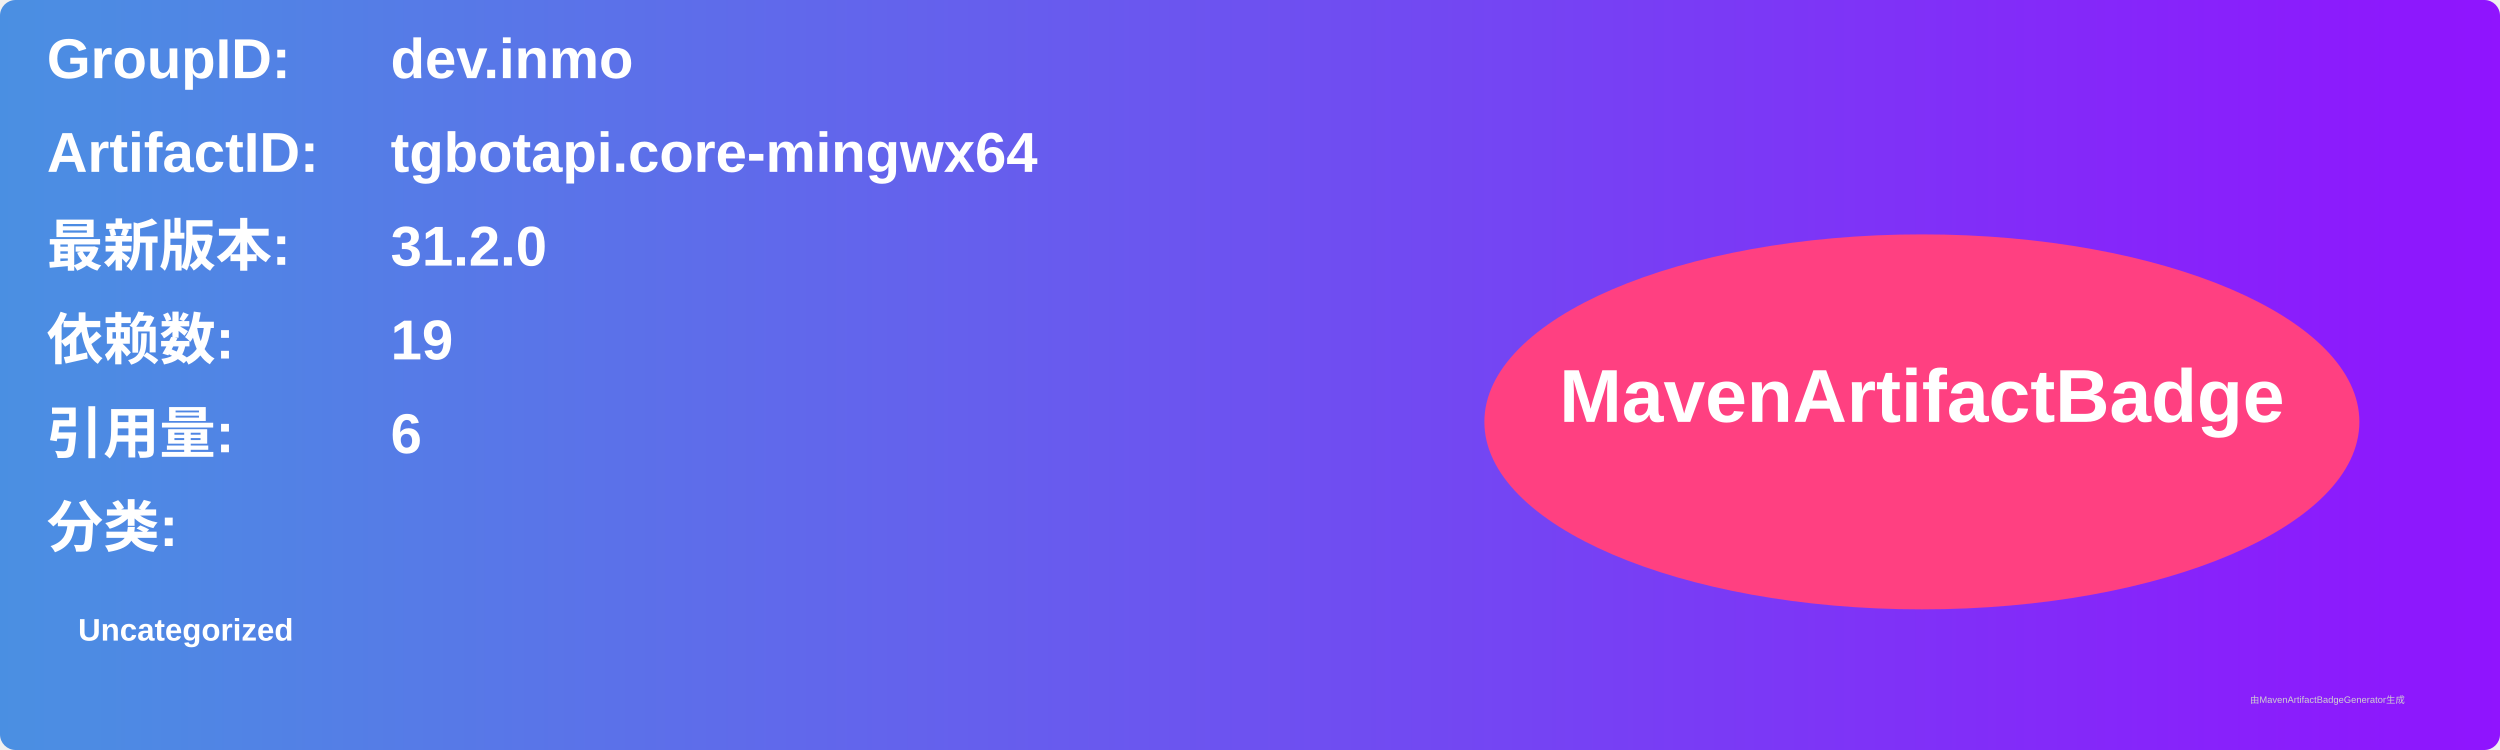
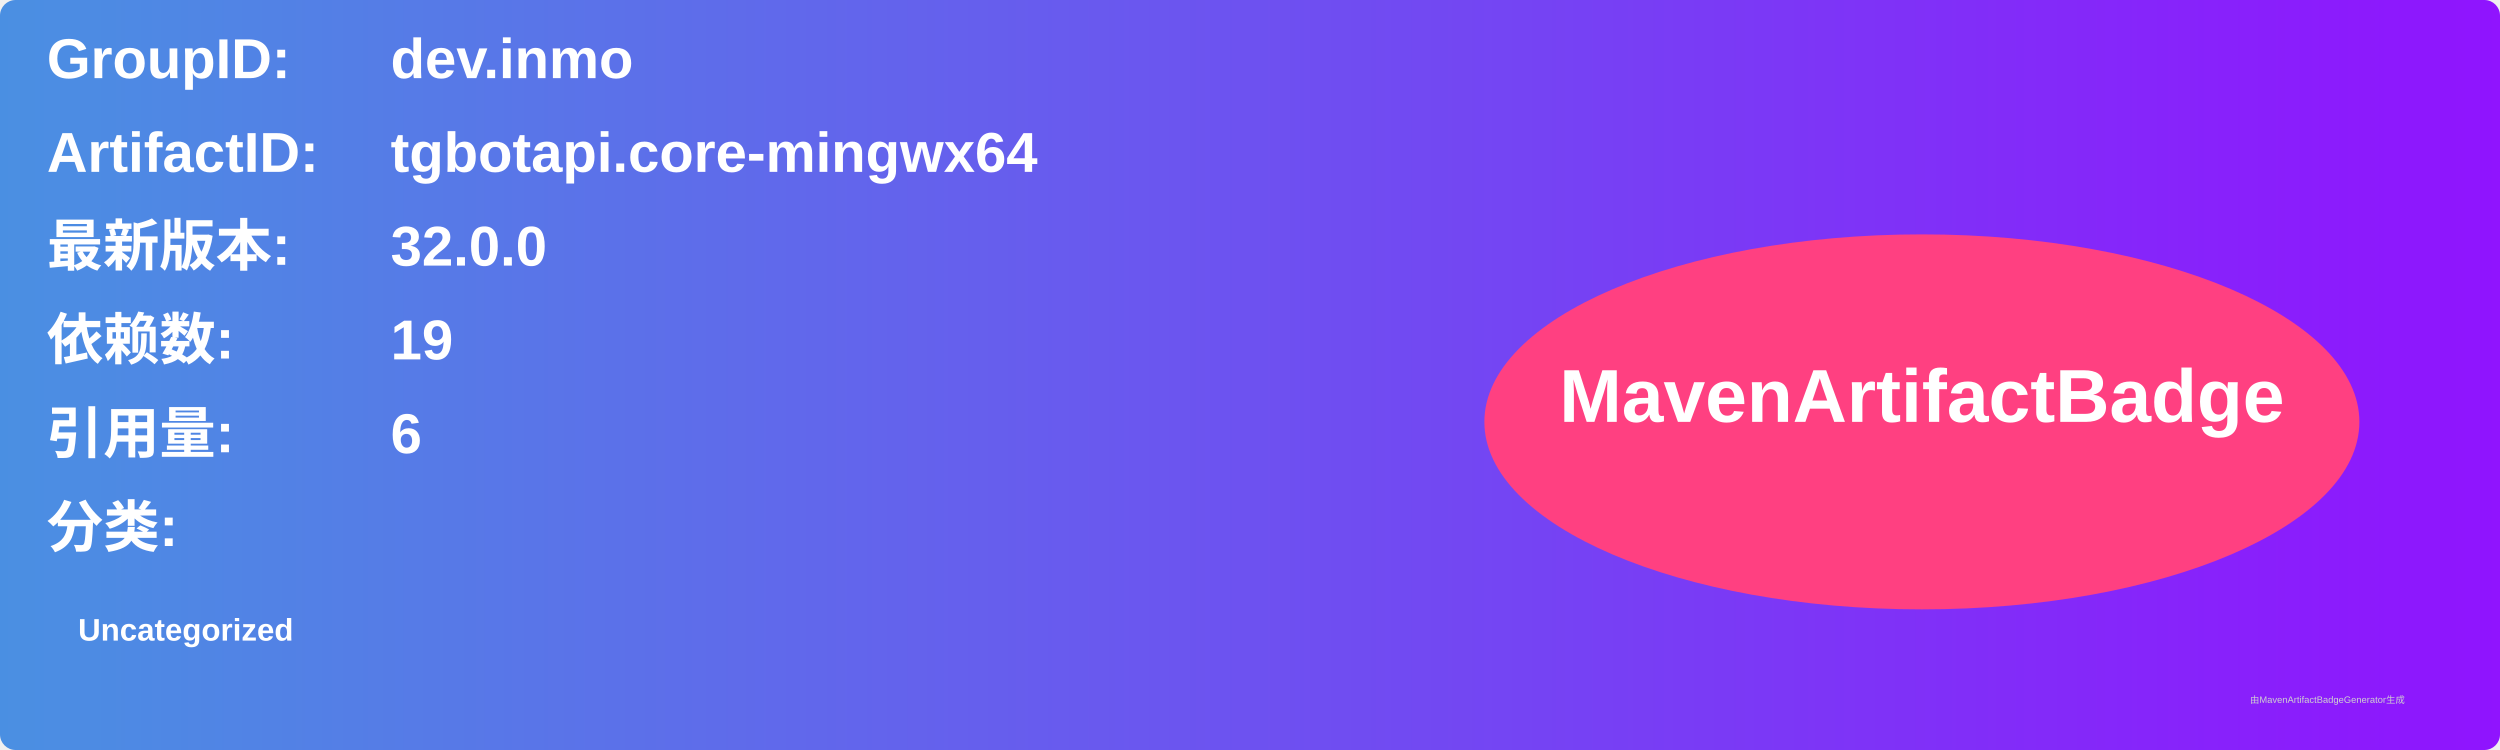
<svg xmlns="http://www.w3.org/2000/svg" width="800" height="240" viewBox="0 0 800 240">
  <linearGradient id="grad" x1="0%" y1="0%" x2="100%" y2="0%">
    <stop offset="0%" stop-color="#4a90e2" />
    <stop offset="100%" stop-color="#9013fe" />
  </linearGradient>
  <rect width="100%" height="100%" rx="5" ry="5" fill="url(#grad)" />
  <g transform="translate(15, 15)">
    <text x="0" y="10" font-family="Arial" font-size="18" fill="white" font-weight="bold" width="260">GroupID:</text>
    <text x="110" y="10" font-family="Arial" font-size="18" fill="white" font-weight="bold" width="460">dev.inmo</text>
    <text x="0" y="40" font-family="Arial" font-size="18" fill="white" font-weight="bold" width="260">ArtifactID:</text>
    <text x="110" y="40" font-family="Arial" font-size="18" fill="white" font-weight="bold" width="460">tgbotapi.core-mingwx64</text>
    <text x="0" y="70" font-family="Arial" font-size="18" fill="white" font-weight="bold">最新版本:</text>
    <text x="110" y="70" font-family="Arial" font-size="18" fill="white" font-weight="bold">
-       <tspan font-weight="bold">31.2.0</tspan>
+       <tspan font-weight="bold">32.0.0</tspan>
    </text>
    <text x="0" y="100" font-family="Arial" font-size="18" fill="white" font-weight="bold">依赖数: </text>
    <text x="110" y="100" font-family="Arial" font-size="18" fill="white">
      <tspan font-weight="bold">19</tspan>
    </text>
    <text x="0" y="130" font-family="Arial" font-size="18" fill="white" font-weight="bold">引用量: </text>
    <text x="110" y="130" font-family="Arial" font-size="18" fill="white">
      <tspan font-weight="bold">6</tspan>
    </text>
    <text x="0" y="160" font-family="Arial" font-size="18" fill="white" font-weight="bold">分类:</text>
    <text x="10" y="190" font-family="Arial" font-size="10" fill="white">
      <tspan font-weight="bold">Uncategorized</tspan>
    </text>
    <ellipse cx="600" cy="120" rx="140" ry="60" fill="#ff4081" />
    <text x="600" y="120" text-anchor="middle" font-family="Arial" font-size="24" fill="white" font-weight="bold">MavenArtifactBadge</text>
  </g>
  <text x="720" y="225" font-family="Arial" font-size="3" fill="#d0d0d0">由MavenArtifactBadgeGenerator生成</text>
</svg>
